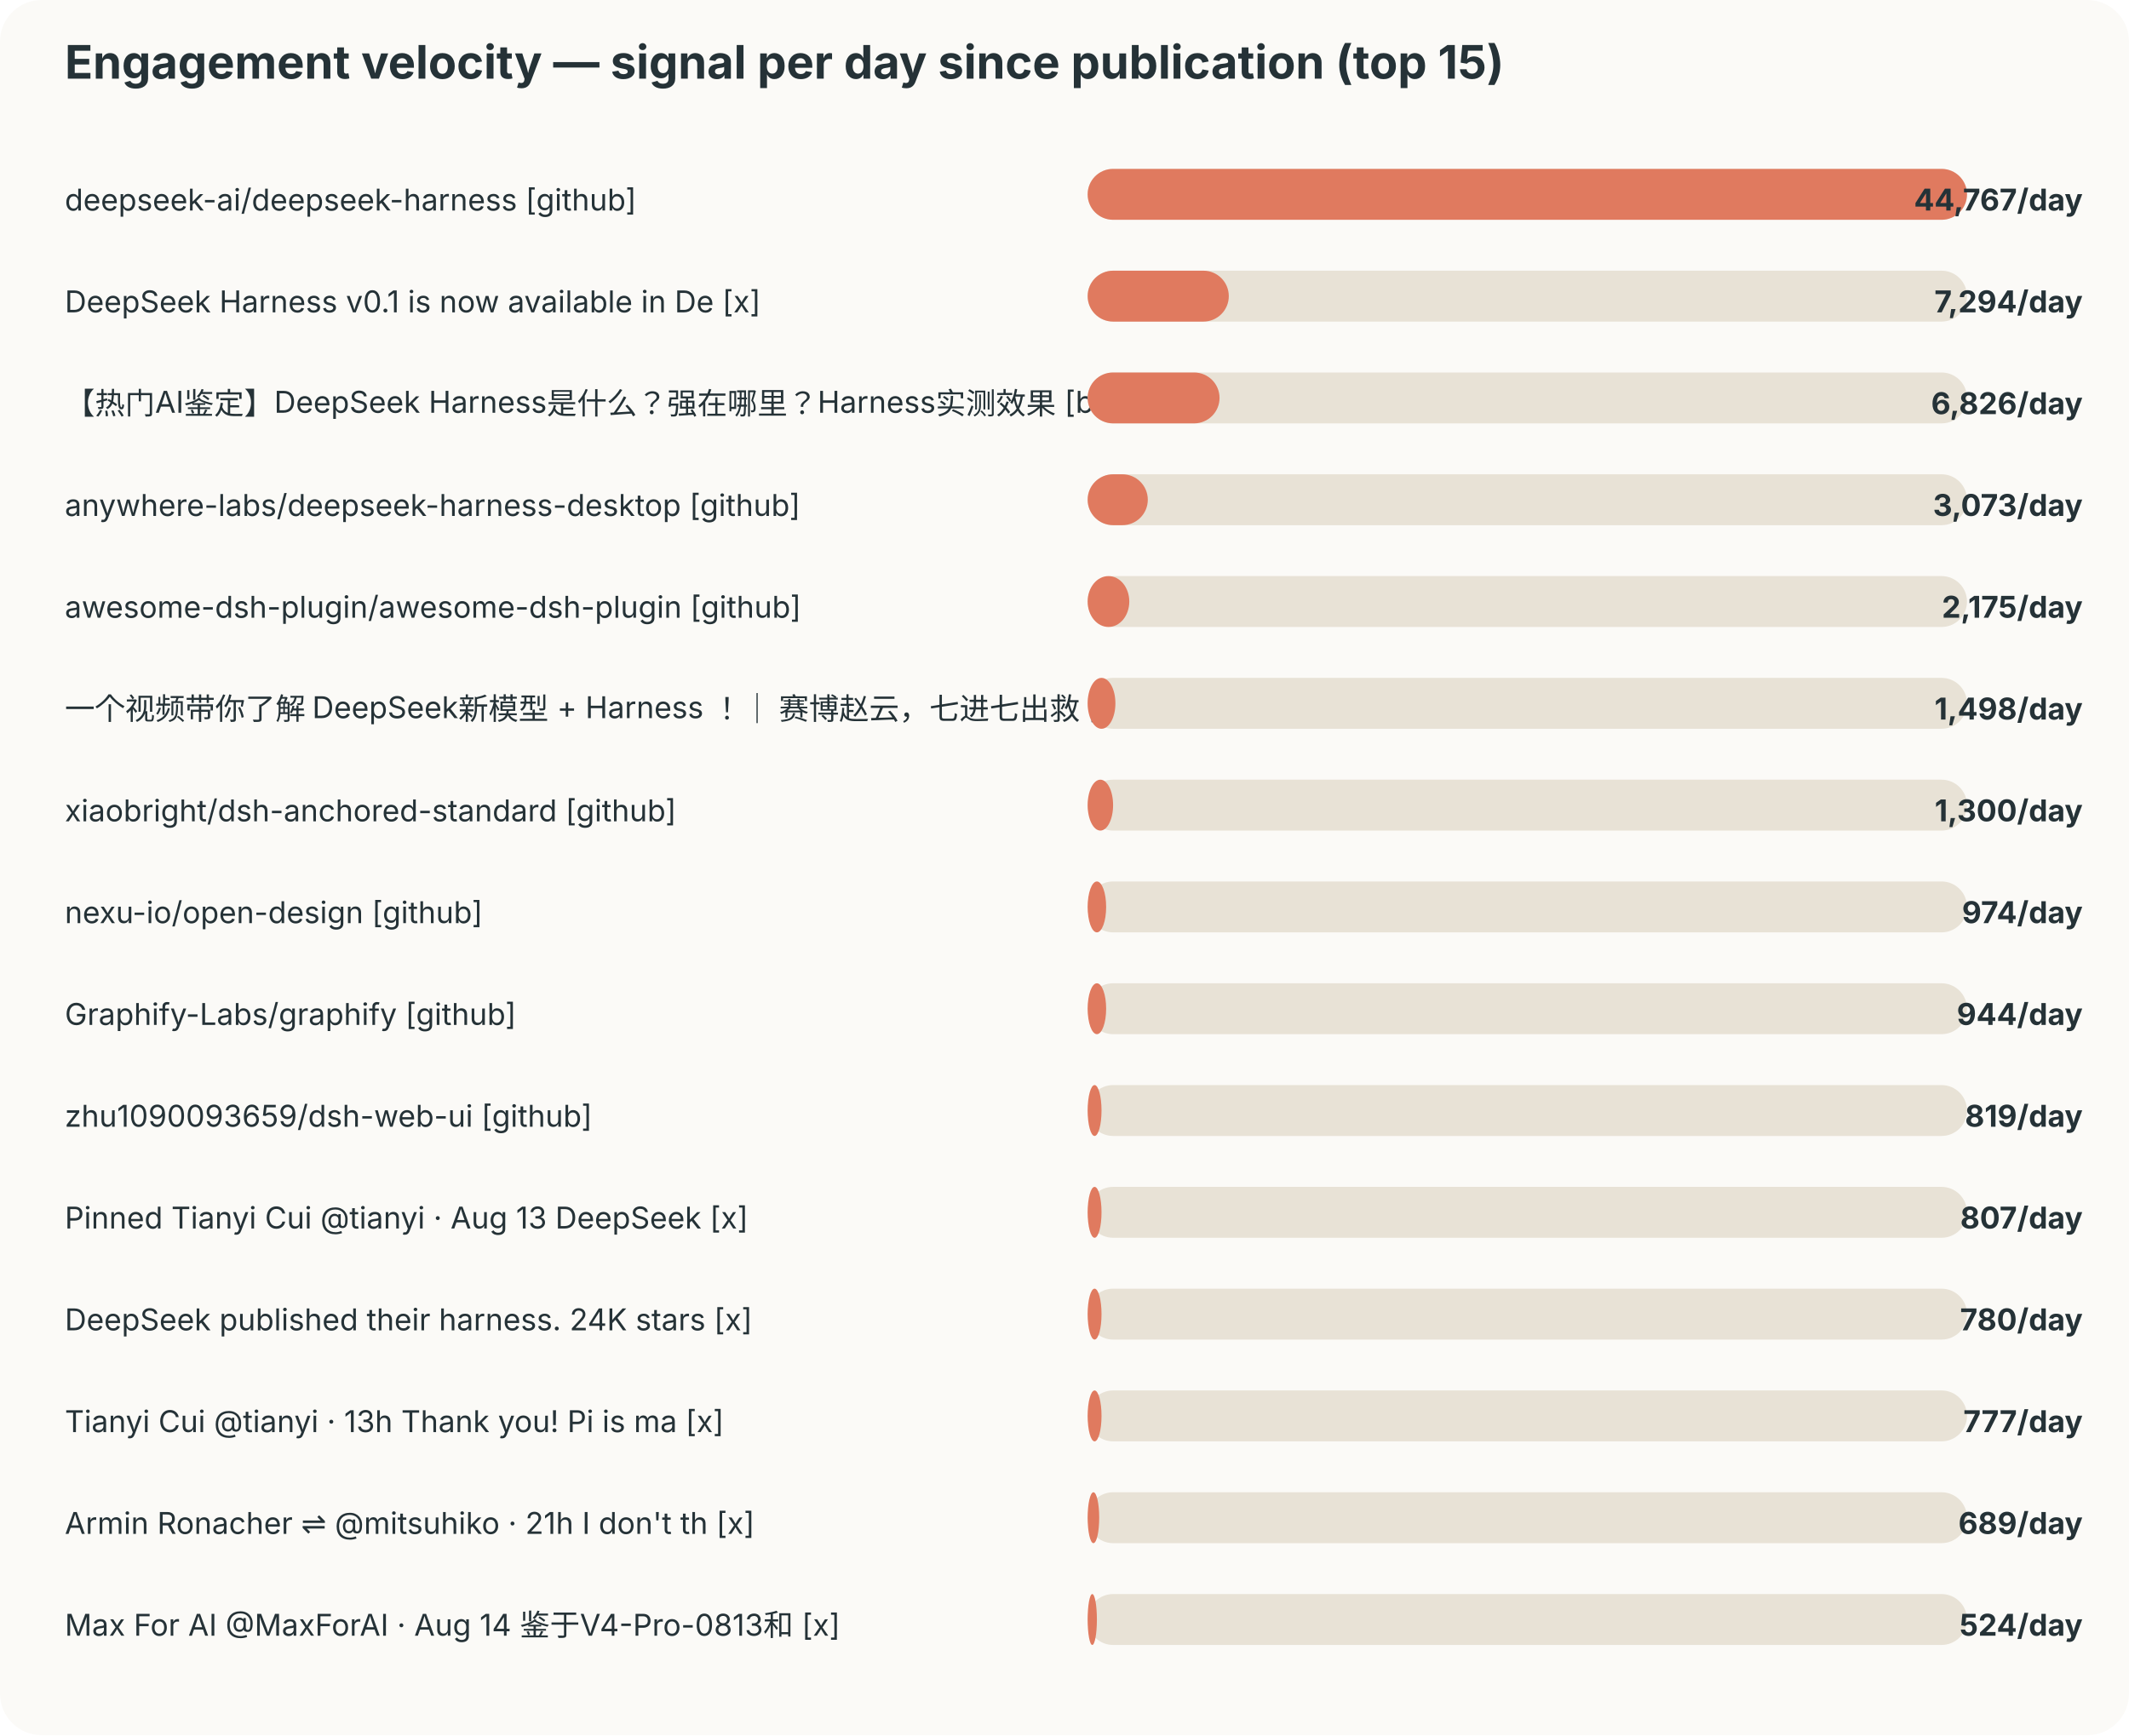
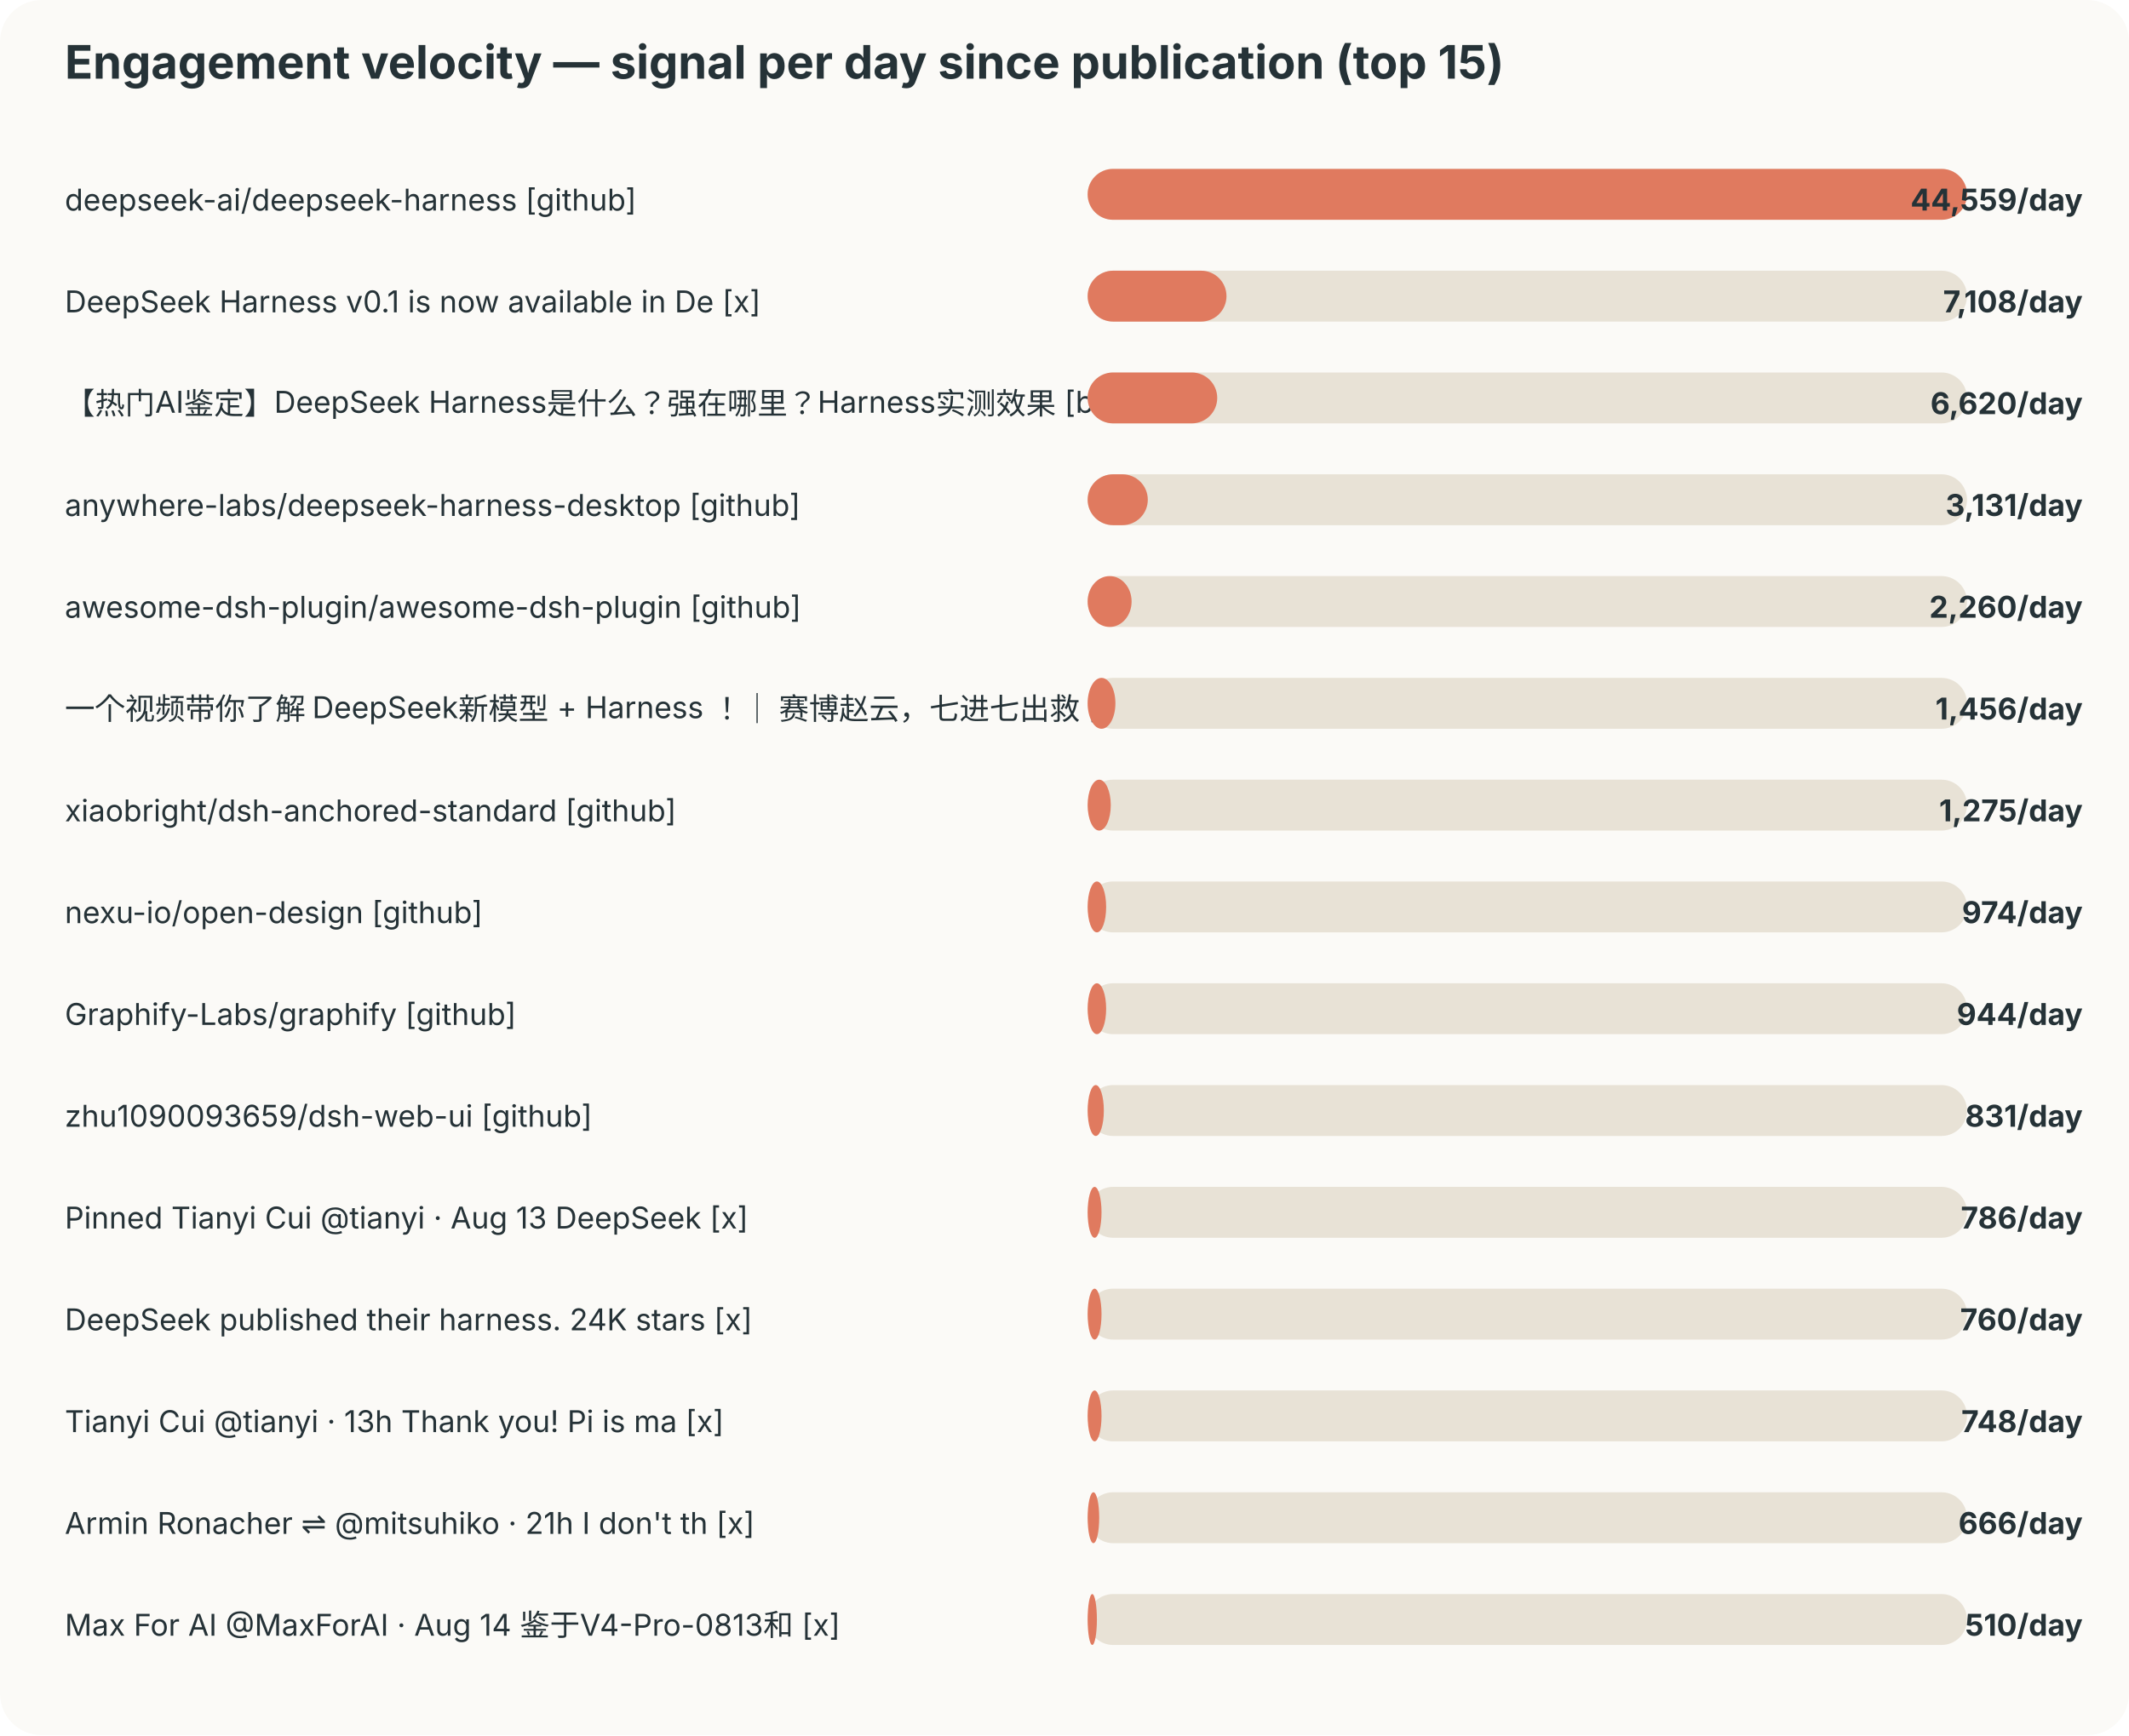
<svg xmlns="http://www.w3.org/2000/svg" width="920" height="750" viewBox="0 0 920 750">
  <style>text{font-family:-apple-system,BlinkMacSystemFont,"Segoe UI",sans-serif;fill:#253237} .muted{fill:#6b7a80;font-size:12px}</style>
  <rect width="100%" height="100%" rx="18" fill="#fbfaf7" />
  <text x="28" y="34" font-size="20" font-weight="700">Engagement velocity — signal per day since publication (top 15)</text>
  <text x="28" y="91" font-size="13">deepseek-ai/deepseek-harness [github]</text>
  <rect x="470" y="73" width="380" height="22" rx="11" fill="#e8e2d6" />
  <rect x="470" y="73" width="380" height="22" rx="11" fill="#e07a5f" />
-   <text x="900" y="91" text-anchor="end" font-size="13" font-weight="700">44,767/day</text>
+   <text x="900" y="91" text-anchor="end" font-size="13" font-weight="700">44,559/day</text>
  <text x="28" y="135" font-size="13">DeepSeek Harness v0.1 is now available in De [x]</text>
  <rect x="470" y="117" width="380" height="22" rx="11" fill="#e8e2d6" />
-   <rect x="470" y="117" width="61" height="22" rx="11" fill="#e07a5f" />
-   <text x="900" y="135" text-anchor="end" font-size="13" font-weight="700">7,294/day</text>
+   <rect x="470" y="117" width="60" height="22" rx="11" fill="#e07a5f" />
+   <text x="900" y="135" text-anchor="end" font-size="13" font-weight="700">7,108/day</text>
  <text x="28" y="179" font-size="13">【热门AI鉴定】DeepSeek Harness是什么？强在哪里？Harness实测效果 [bilibili]</text>
  <rect x="470" y="161" width="380" height="22" rx="11" fill="#e8e2d6" />
-   <rect x="470" y="161" width="57" height="22" rx="11" fill="#e07a5f" />
-   <text x="900" y="179" text-anchor="end" font-size="13" font-weight="700">6,826/day</text>
+   <rect x="470" y="161" width="56" height="22" rx="11" fill="#e07a5f" />
+   <text x="900" y="179" text-anchor="end" font-size="13" font-weight="700">6,620/day</text>
  <text x="28" y="223" font-size="13">anywhere-labs/deepseek-harness-desktop [github]</text>
  <rect x="470" y="205" width="380" height="22" rx="11" fill="#e8e2d6" />
  <rect x="470" y="205" width="26" height="22" rx="11" fill="#e07a5f" />
-   <text x="900" y="223" text-anchor="end" font-size="13" font-weight="700">3,073/day</text>
+   <text x="900" y="223" text-anchor="end" font-size="13" font-weight="700">3,131/day</text>
  <text x="28" y="267" font-size="13">awesome-dsh-plugin/awesome-dsh-plugin [github]</text>
  <rect x="470" y="249" width="380" height="22" rx="11" fill="#e8e2d6" />
-   <rect x="470" y="249" width="18" height="22" rx="11" fill="#e07a5f" />
-   <text x="900" y="267" text-anchor="end" font-size="13" font-weight="700">2,175/day</text>
+   <rect x="470" y="249" width="19" height="22" rx="11" fill="#e07a5f" />
+   <text x="900" y="267" text-anchor="end" font-size="13" font-weight="700">2,260/day</text>
  <text x="28" y="311" font-size="13">一个视频带你了解 DeepSeek新模型 + Harness ！｜ 赛博赵云，七进七出救 [bilibili]</text>
  <rect x="470" y="293" width="380" height="22" rx="11" fill="#e8e2d6" />
  <rect x="470" y="293" width="12" height="22" rx="11" fill="#e07a5f" />
-   <text x="900" y="311" text-anchor="end" font-size="13" font-weight="700">1,498/day</text>
+   <text x="900" y="311" text-anchor="end" font-size="13" font-weight="700">1,456/day</text>
  <text x="28" y="355" font-size="13">xiaobright/dsh-anchored-standard [github]</text>
  <rect x="470" y="337" width="380" height="22" rx="11" fill="#e8e2d6" />
-   <rect x="470" y="337" width="11" height="22" rx="11" fill="#e07a5f" />
-   <text x="900" y="355" text-anchor="end" font-size="13" font-weight="700">1,300/day</text>
+   <rect x="470" y="337" width="10" height="22" rx="11" fill="#e07a5f" />
+   <text x="900" y="355" text-anchor="end" font-size="13" font-weight="700">1,275/day</text>
  <text x="28" y="399" font-size="13">nexu-io/open-design [github]</text>
  <rect x="470" y="381" width="380" height="22" rx="11" fill="#e8e2d6" />
  <rect x="470" y="381" width="8" height="22" rx="11" fill="#e07a5f" />
  <text x="900" y="399" text-anchor="end" font-size="13" font-weight="700">974/day</text>
  <text x="28" y="443" font-size="13">Graphify-Labs/graphify [github]</text>
  <rect x="470" y="425" width="380" height="22" rx="11" fill="#e8e2d6" />
  <rect x="470" y="425" width="8" height="22" rx="11" fill="#e07a5f" />
  <text x="900" y="443" text-anchor="end" font-size="13" font-weight="700">944/day</text>
  <text x="28" y="487" font-size="13">zhu1090093659/dsh-web-ui [github]</text>
  <rect x="470" y="469" width="380" height="22" rx="11" fill="#e8e2d6" />
-   <rect x="470" y="469" width="6" height="22" rx="11" fill="#e07a5f" />
-   <text x="900" y="487" text-anchor="end" font-size="13" font-weight="700">819/day</text>
+   <rect x="470" y="469" width="7" height="22" rx="11" fill="#e07a5f" />
+   <text x="900" y="487" text-anchor="end" font-size="13" font-weight="700">831/day</text>
  <text x="28" y="531" font-size="13">Pinned Tianyi Cui @tianyi · Aug 13 DeepSeek  [x]</text>
  <rect x="470" y="513" width="380" height="22" rx="11" fill="#e8e2d6" />
  <rect x="470" y="513" width="6" height="22" rx="11" fill="#e07a5f" />
-   <text x="900" y="531" text-anchor="end" font-size="13" font-weight="700">807/day</text>
+   <text x="900" y="531" text-anchor="end" font-size="13" font-weight="700">786/day</text>
  <text x="28" y="575" font-size="13">DeepSeek published their harness. 24K stars  [x]</text>
  <rect x="470" y="557" width="380" height="22" rx="11" fill="#e8e2d6" />
  <rect x="470" y="557" width="6" height="22" rx="11" fill="#e07a5f" />
-   <text x="900" y="575" text-anchor="end" font-size="13" font-weight="700">780/day</text>
+   <text x="900" y="575" text-anchor="end" font-size="13" font-weight="700">760/day</text>
  <text x="28" y="619" font-size="13">Tianyi Cui @tianyi · 13h Thank you! Pi is ma [x]</text>
  <rect x="470" y="601" width="380" height="22" rx="11" fill="#e8e2d6" />
  <rect x="470" y="601" width="6" height="22" rx="11" fill="#e07a5f" />
-   <text x="900" y="619" text-anchor="end" font-size="13" font-weight="700">777/day</text>
+   <text x="900" y="619" text-anchor="end" font-size="13" font-weight="700">748/day</text>
  <text x="28" y="663" font-size="13">Armin Ronacher ⇌ @mitsuhiko · 21h I don't th [x]</text>
  <rect x="470" y="645" width="380" height="22" rx="11" fill="#e8e2d6" />
  <rect x="470" y="645" width="5" height="22" rx="11" fill="#e07a5f" />
-   <text x="900" y="663" text-anchor="end" font-size="13" font-weight="700">689/day</text>
+   <text x="900" y="663" text-anchor="end" font-size="13" font-weight="700">666/day</text>
  <text x="28" y="707" font-size="13">Max For AI @MaxForAI · Aug 14 鉴于V4-Pro-0813和 [x]</text>
  <rect x="470" y="689" width="380" height="22" rx="11" fill="#e8e2d6" />
  <rect x="470" y="689" width="4" height="22" rx="11" fill="#e07a5f" />
-   <text x="900" y="707" text-anchor="end" font-size="13" font-weight="700">524/day</text>
+   <text x="900" y="707" text-anchor="end" font-size="13" font-weight="700">510/day</text>
</svg>
